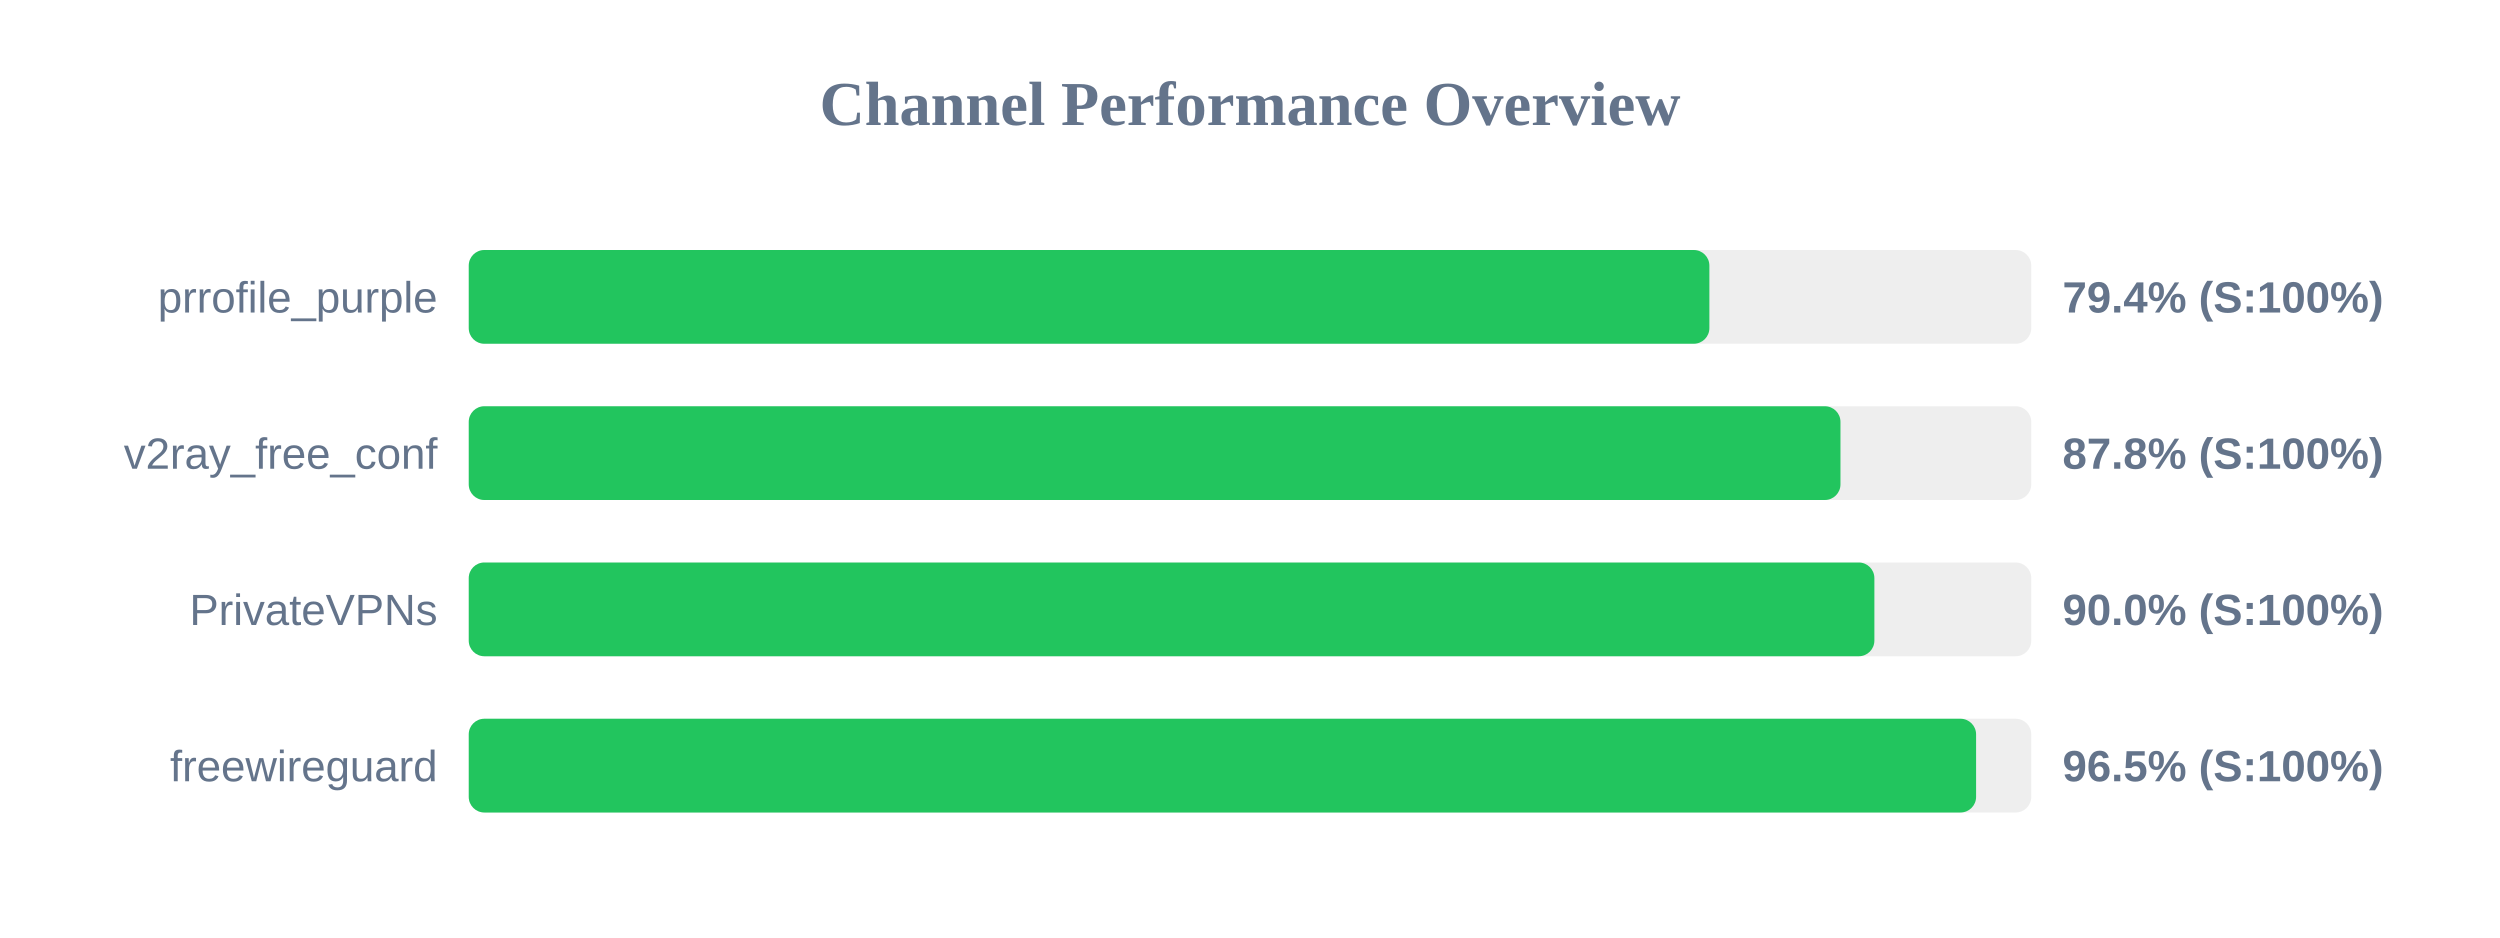
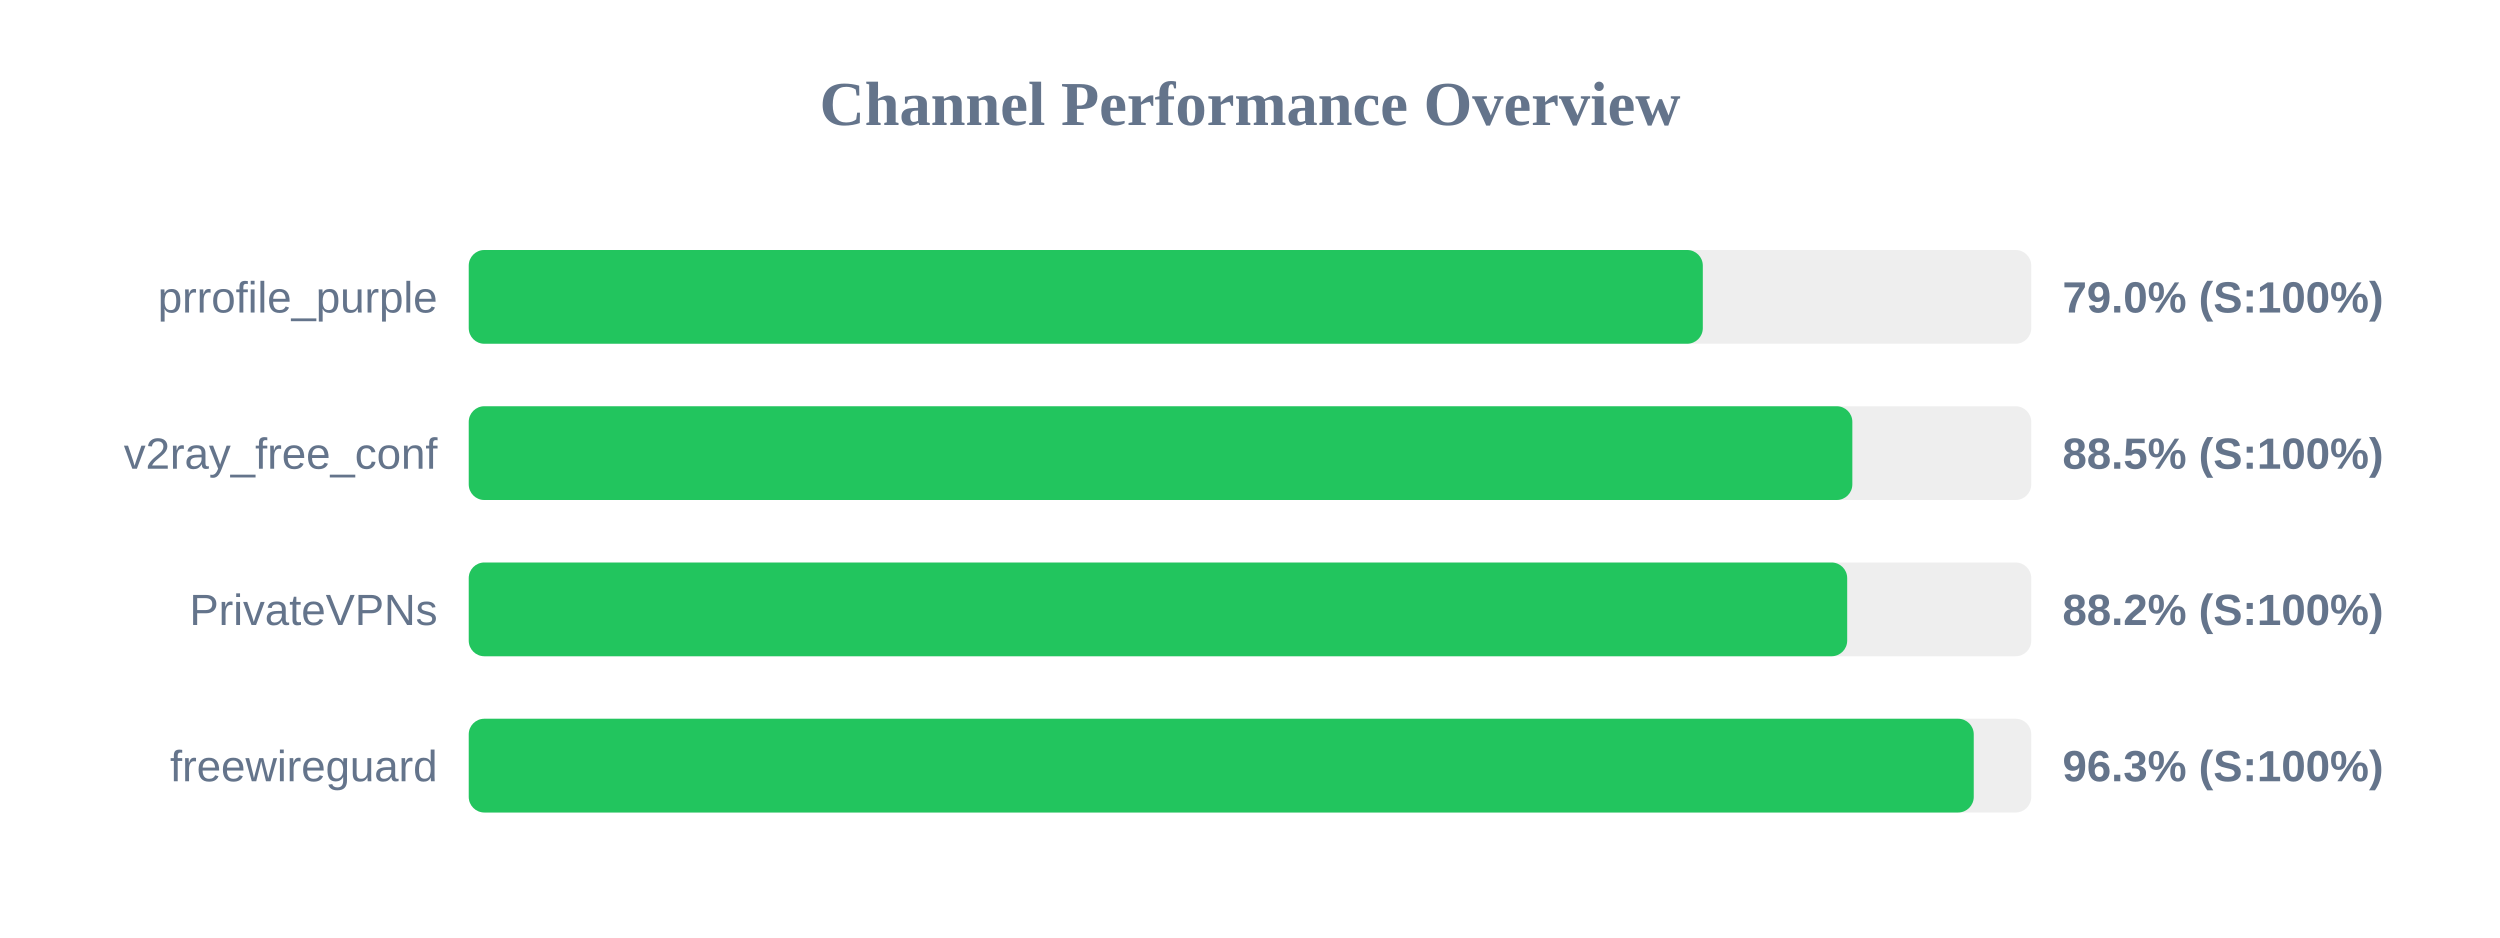
<svg xmlns="http://www.w3.org/2000/svg" width="800" height="300" version="1.1">
  <style>
        .row { font: 14px Arial; fill: #64748b; }
        .score { font: bold 14px Arial; fill: #64748b; }
    </style>
  <text x="400" y="40" text-anchor="middle" font-size="20px" font-weight="bold" fill="#64748b">Channel Performance Overview</text>
  <rect x="150" y="80" width="500" height="30" fill="#eee" rx="5" />
-   <rect x="150" y="80" width="397.0" height="30" fill="#22c55e" rx="5" />
+   <rect x="150" y="80" width="394.9" height="30" fill="#22c55e" rx="5" />
  <text x="140" y="100" text-anchor="end" class="row">prrofile_purple</text>
-   <text x="660" y="100" text-anchor="start" class="score">79.4% (S:100%)</text>
+   <text x="660" y="100" text-anchor="start" class="score">79.0% (S:100%)</text>
  <rect x="150" y="130" width="500" height="30" fill="#eee" rx="5" />
-   <rect x="150" y="130" width="438.95" height="30" fill="#22c55e" rx="5" />
+   <rect x="150" y="130" width="442.75" height="30" fill="#22c55e" rx="5" />
  <text x="140" y="150" text-anchor="end" class="row">v2ray_free_conf</text>
-   <text x="660" y="150" text-anchor="start" class="score">87.8% (S:100%)</text>
+   <text x="660" y="150" text-anchor="start" class="score">88.5% (S:100%)</text>
  <rect x="150" y="180" width="500" height="30" fill="#eee" rx="5" />
-   <rect x="150" y="180" width="449.8" height="30" fill="#22c55e" rx="5" />
+   <rect x="150" y="180" width="441.1" height="30" fill="#22c55e" rx="5" />
  <text x="140" y="200" text-anchor="end" class="row">PrivateVPNs</text>
-   <text x="660" y="200" text-anchor="start" class="score">90.0% (S:100%)</text>
+   <text x="660" y="200" text-anchor="start" class="score">88.2% (S:100%)</text>
  <rect x="150" y="230" width="500" height="30" fill="#eee" rx="5" />
-   <rect x="150" y="230" width="482.35" height="30" fill="#22c55e" rx="5" />
+   <rect x="150" y="230" width="481.6" height="30" fill="#22c55e" rx="5" />
  <text x="140" y="250" text-anchor="end" class="row">freewireguard</text>
-   <text x="660" y="250" text-anchor="start" class="score">96.5% (S:100%)</text>
+   <text x="660" y="250" text-anchor="start" class="score">96.3% (S:100%)</text>
</svg>
